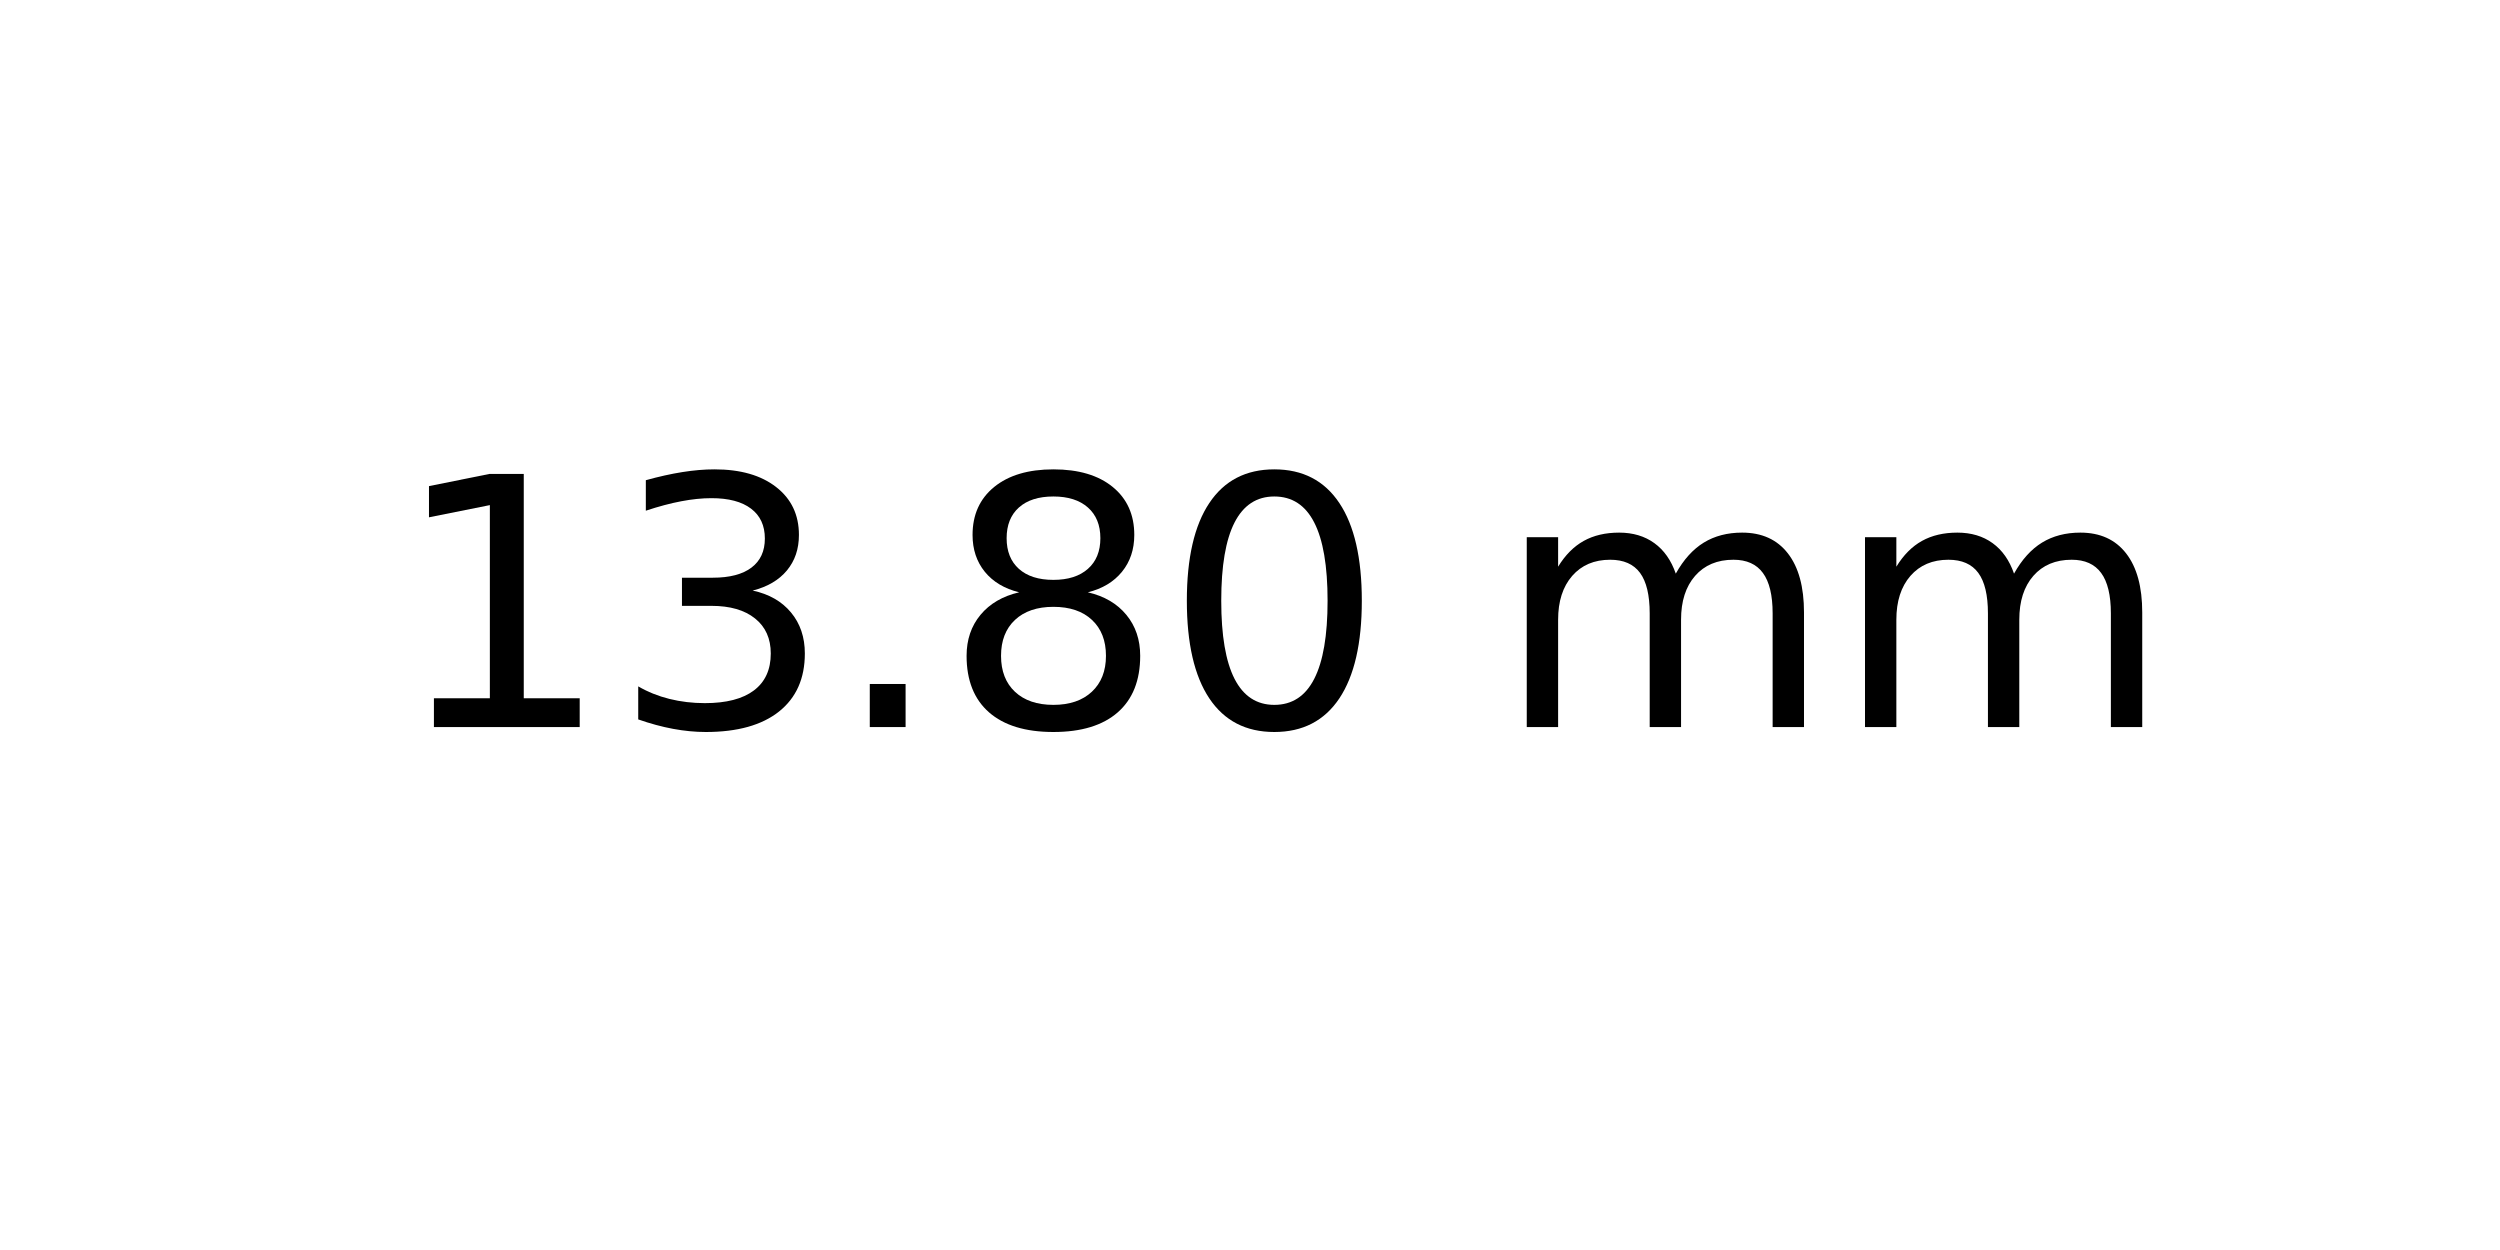
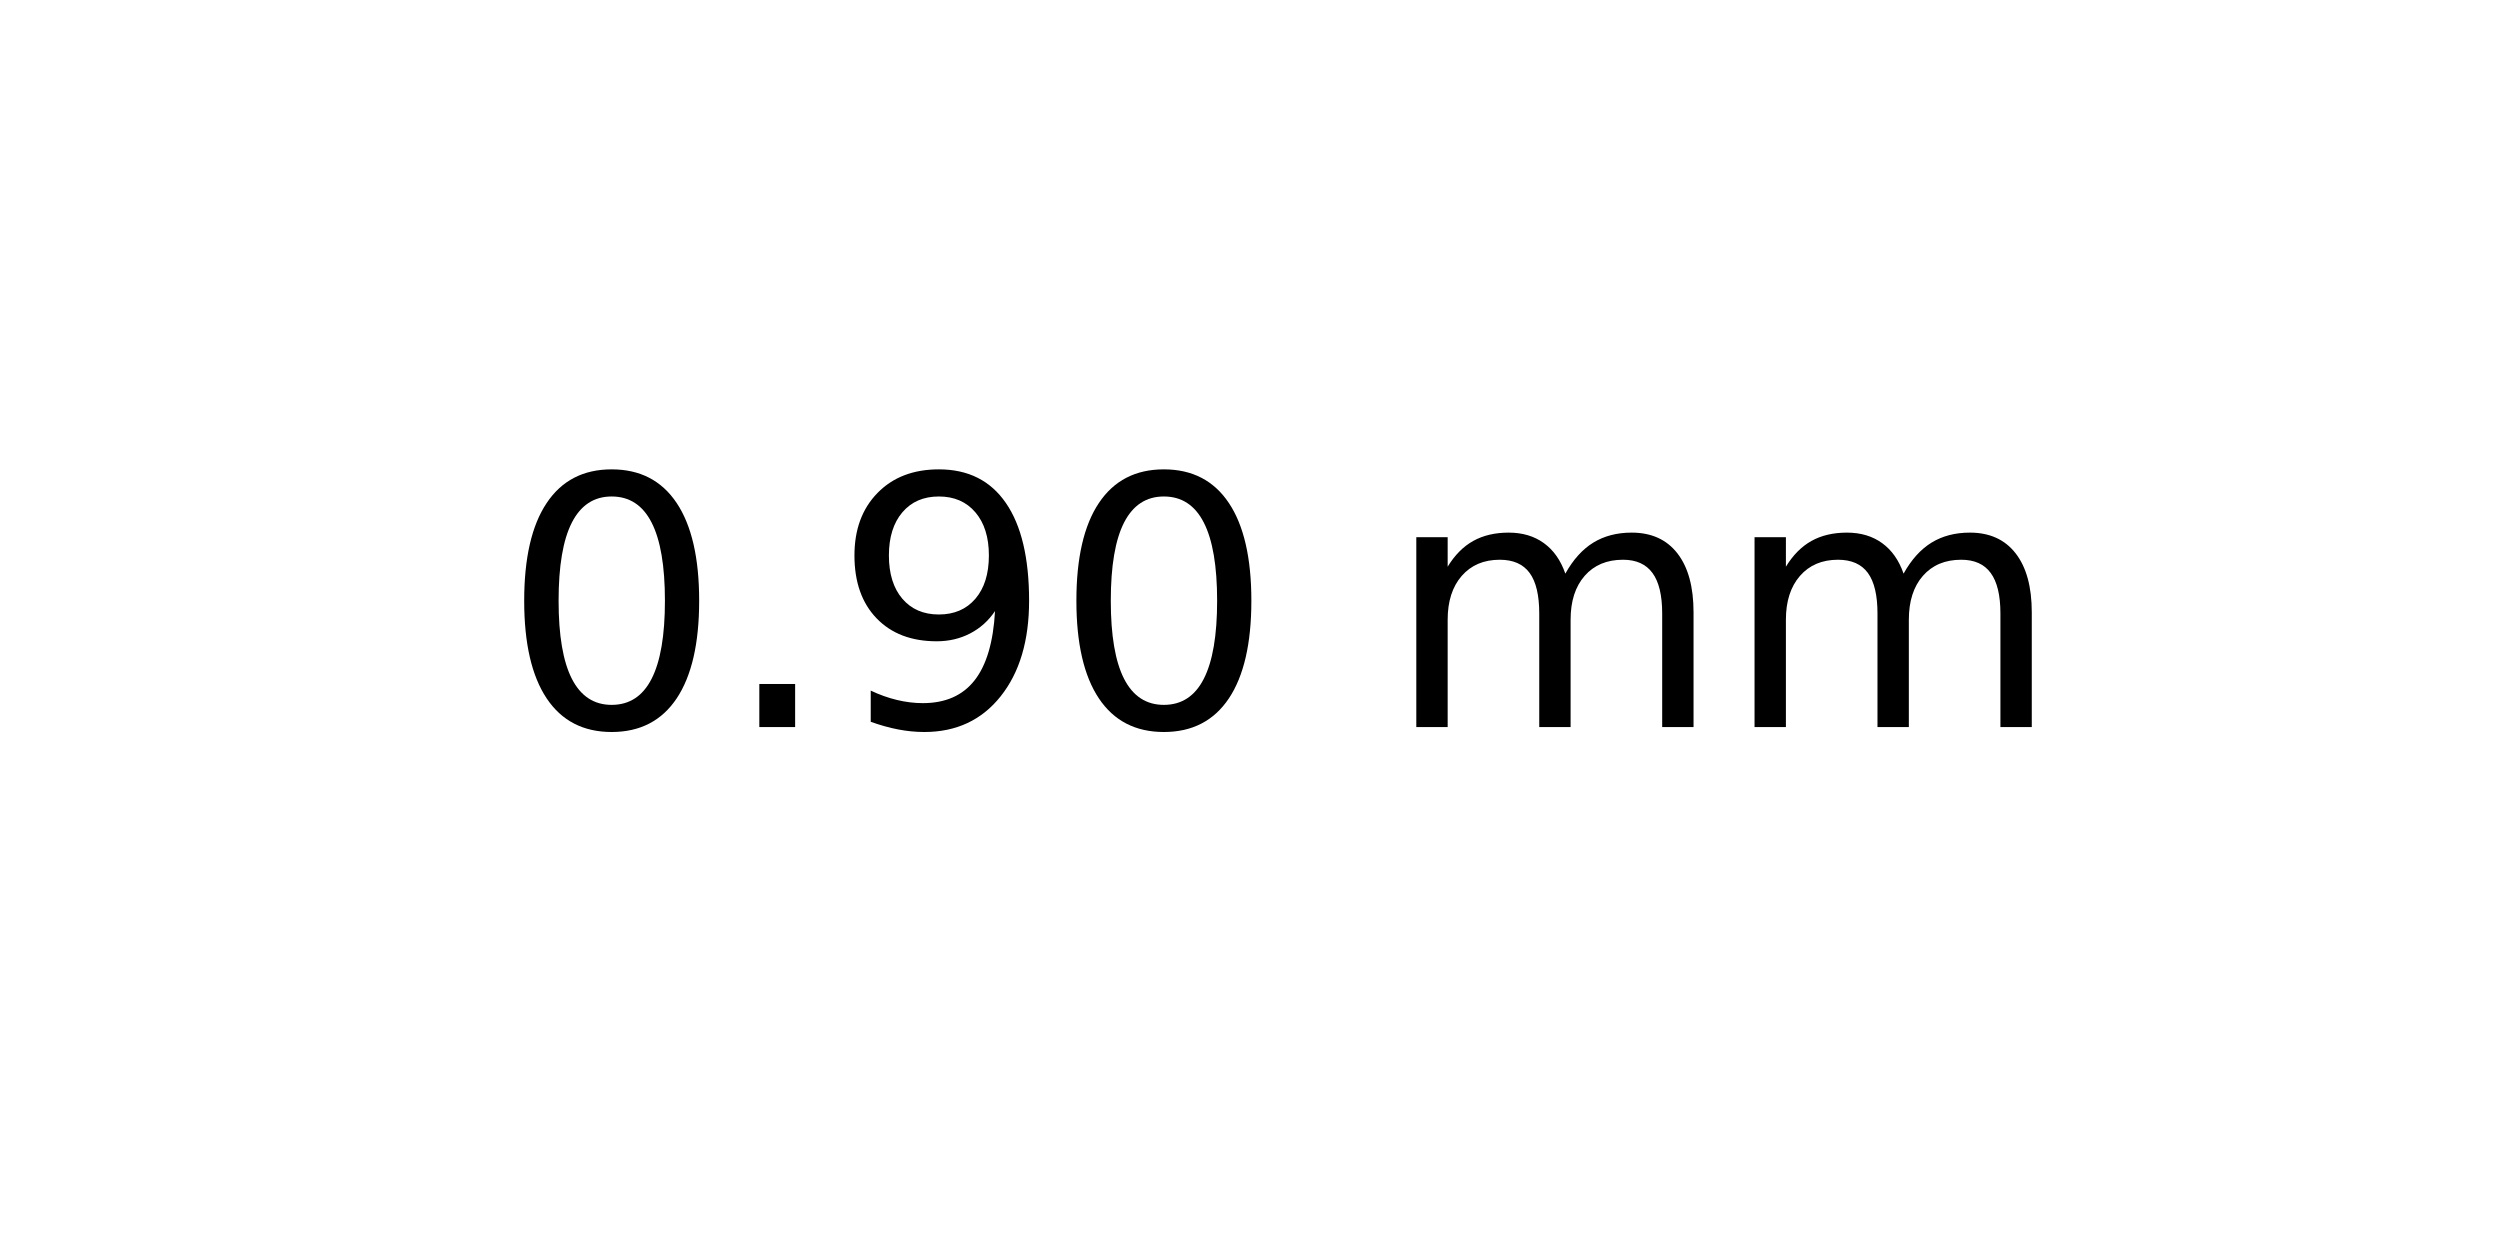
<svg xmlns="http://www.w3.org/2000/svg" xmlns:xlink="http://www.w3.org/1999/xlink" width="72pt" height="36pt" viewBox="0 0 72 36" version="1.1">
  <defs>
    <style type="text/css">*{stroke-linejoin: round; stroke-linecap: butt}</style>
  </defs>
  <g id="figure_1">
    <g id="axes_1">
      <g id="text_1">
-         <g transform="translate(11.25625 20.93937) scale(0.1 -0.1)">
+         <g transform="translate(14.4375 20.93937) scale(0.1 -0.1)">
          <defs>
-             <path id="DejaVuSans-31" d="M 794 531  L 1825 531  L 1825 4091  L 703 3866  L 703 4441  L 1819 4666  L 2450 4666  L 2450 531  L 3481 531  L 3481 0  L 794 0  L 794 531  z " transform="scale(0.015625)" />
-             <path id="DejaVuSans-33" d="M 2597 2516  Q 3050 2419 3304 2112  Q 3559 1806 3559 1356  Q 3559 666 3084 287  Q 2609 -91 1734 -91  Q 1441 -91 1130 -33  Q 819 25 488 141  L 488 750  Q 750 597 1062 519  Q 1375 441 1716 441  Q 2309 441 2620 675  Q 2931 909 2931 1356  Q 2931 1769 2642 2001  Q 2353 2234 1838 2234  L 1294 2234  L 1294 2753  L 1863 2753  Q 2328 2753 2575 2939  Q 2822 3125 2822 3475  Q 2822 3834 2567 4026  Q 2313 4219 1838 4219  Q 1578 4219 1281 4162  Q 984 4106 628 3988  L 628 4550  Q 988 4650 1302 4700  Q 1616 4750 1894 4750  Q 2613 4750 3031 4423  Q 3450 4097 3450 3541  Q 3450 3153 3228 2886  Q 3006 2619 2597 2516  z " transform="scale(0.015625)" />
+             <path id="DejaVuSans-30" d="M 2034 4250  Q 1547 4250 1301 3770  Q 1056 3291 1056 2328  Q 1056 1369 1301 889  Q 1547 409 2034 409  Q 2525 409 2770 889  Q 3016 1369 3016 2328  Q 3016 3291 2770 3770  Q 2525 4250 2034 4250  z M 2034 4750  Q 2819 4750 3233 4129  Q 3647 3509 3647 2328  Q 3647 1150 3233 529  Q 2819 -91 2034 -91  Q 1250 -91 836 529  Q 422 1150 422 2328  Q 422 3509 836 4129  Q 1250 4750 2034 4750  z " transform="scale(0.015625)" />
            <path id="DejaVuSans-2e" d="M 684 794  L 1344 794  L 1344 0  L 684 0  L 684 794  z " transform="scale(0.015625)" />
-             <path id="DejaVuSans-38" d="M 2034 2216  Q 1584 2216 1326 1975  Q 1069 1734 1069 1313  Q 1069 891 1326 650  Q 1584 409 2034 409  Q 2484 409 2743 651  Q 3003 894 3003 1313  Q 3003 1734 2745 1975  Q 2488 2216 2034 2216  z M 1403 2484  Q 997 2584 770 2862  Q 544 3141 544 3541  Q 544 4100 942 4425  Q 1341 4750 2034 4750  Q 2731 4750 3128 4425  Q 3525 4100 3525 3541  Q 3525 3141 3298 2862  Q 3072 2584 2669 2484  Q 3125 2378 3379 2068  Q 3634 1759 3634 1313  Q 3634 634 3220 271  Q 2806 -91 2034 -91  Q 1263 -91 848 271  Q 434 634 434 1313  Q 434 1759 690 2068  Q 947 2378 1403 2484  z M 1172 3481  Q 1172 3119 1398 2916  Q 1625 2713 2034 2713  Q 2441 2713 2670 2916  Q 2900 3119 2900 3481  Q 2900 3844 2670 4047  Q 2441 4250 2034 4250  Q 1625 4250 1398 4047  Q 1172 3844 1172 3481  z " transform="scale(0.015625)" />
-             <path id="DejaVuSans-30" d="M 2034 4250  Q 1547 4250 1301 3770  Q 1056 3291 1056 2328  Q 1056 1369 1301 889  Q 1547 409 2034 409  Q 2525 409 2770 889  Q 3016 1369 3016 2328  Q 3016 3291 2770 3770  Q 2525 4250 2034 4250  z M 2034 4750  Q 2819 4750 3233 4129  Q 3647 3509 3647 2328  Q 3647 1150 3233 529  Q 2819 -91 2034 -91  Q 1250 -91 836 529  Q 422 1150 422 2328  Q 422 3509 836 4129  Q 1250 4750 2034 4750  z " transform="scale(0.015625)" />
+             <path id="DejaVuSans-39" d="M 703 97  L 703 672  Q 941 559 1184 500  Q 1428 441 1663 441  Q 2288 441 2617 861  Q 2947 1281 2994 2138  Q 2813 1869 2534 1725  Q 2256 1581 1919 1581  Q 1219 1581 811 2004  Q 403 2428 403 3163  Q 403 3881 828 4315  Q 1253 4750 1959 4750  Q 2769 4750 3195 4129  Q 3622 3509 3622 2328  Q 3622 1225 3098 567  Q 2575 -91 1691 -91  Q 1453 -91 1209 -44  Q 966 3 703 97  z M 1959 2075  Q 2384 2075 2632 2365  Q 2881 2656 2881 3163  Q 2881 3666 2632 3958  Q 2384 4250 1959 4250  Q 1534 4250 1286 3958  Q 1038 3666 1038 3163  Q 1038 2656 1286 2365  Q 1534 2075 1959 2075  z " transform="scale(0.015625)" />
            <path id="DejaVuSans-20" transform="scale(0.015625)" />
            <path id="DejaVuSans-6d" d="M 3328 2828  Q 3544 3216 3844 3400  Q 4144 3584 4550 3584  Q 5097 3584 5394 3201  Q 5691 2819 5691 2113  L 5691 0  L 5113 0  L 5113 2094  Q 5113 2597 4934 2840  Q 4756 3084 4391 3084  Q 3944 3084 3684 2787  Q 3425 2491 3425 1978  L 3425 0  L 2847 0  L 2847 2094  Q 2847 2600 2669 2842  Q 2491 3084 2119 3084  Q 1678 3084 1418 2786  Q 1159 2488 1159 1978  L 1159 0  L 581 0  L 581 3500  L 1159 3500  L 1159 2956  Q 1356 3278 1631 3431  Q 1906 3584 2284 3584  Q 2666 3584 2933 3390  Q 3200 3197 3328 2828  z " transform="scale(0.015625)" />
          </defs>
-           <use xlink:href="#DejaVuSans-31" />
-           <use xlink:href="#DejaVuSans-33" x="63.623" />
-           <use xlink:href="#DejaVuSans-2e" x="127.246" />
-           <use xlink:href="#DejaVuSans-38" x="159.033" />
-           <use xlink:href="#DejaVuSans-30" x="222.656" />
-           <use xlink:href="#DejaVuSans-20" x="286.279" />
-           <use xlink:href="#DejaVuSans-6d" x="318.066" />
-           <use xlink:href="#DejaVuSans-6d" x="415.479" />
+           <use xlink:href="#DejaVuSans-30" />
+           <use xlink:href="#DejaVuSans-2e" x="63.623" />
+           <use xlink:href="#DejaVuSans-39" x="95.41" />
+           <use xlink:href="#DejaVuSans-30" x="159.033" />
+           <use xlink:href="#DejaVuSans-20" x="222.656" />
+           <use xlink:href="#DejaVuSans-6d" x="254.443" />
+           <use xlink:href="#DejaVuSans-6d" x="351.855" />
        </g>
      </g>
    </g>
  </g>
</svg>
